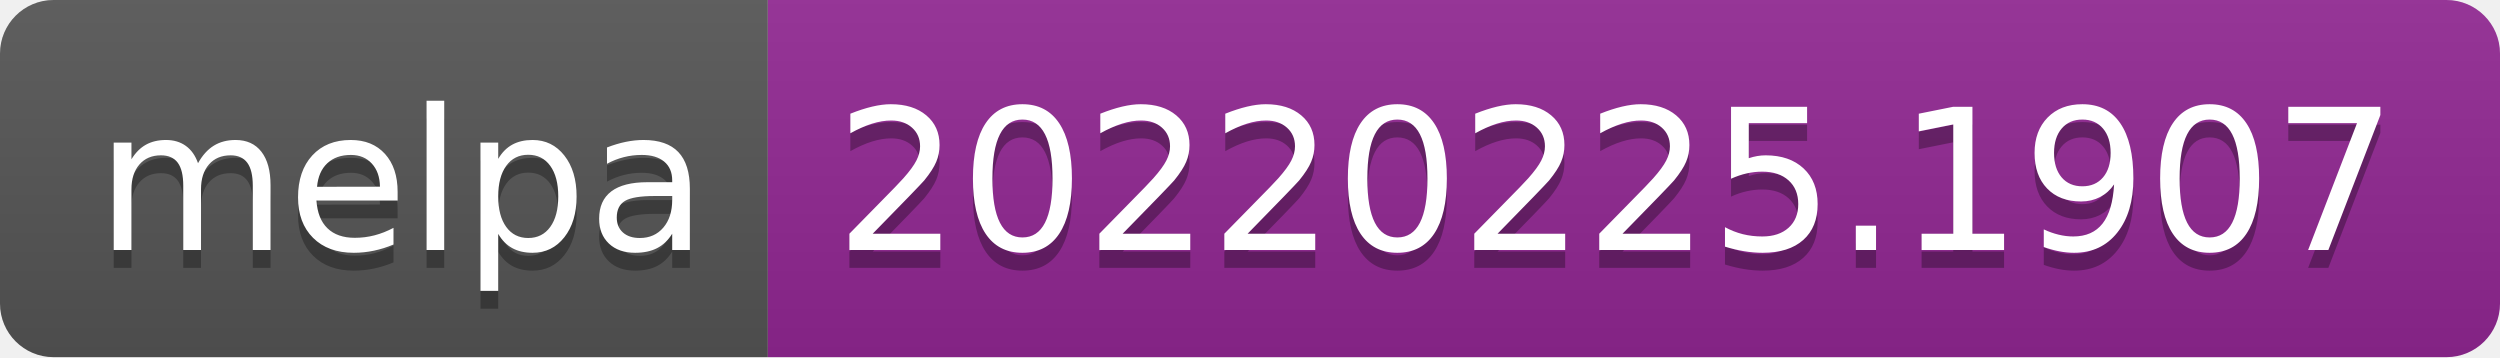
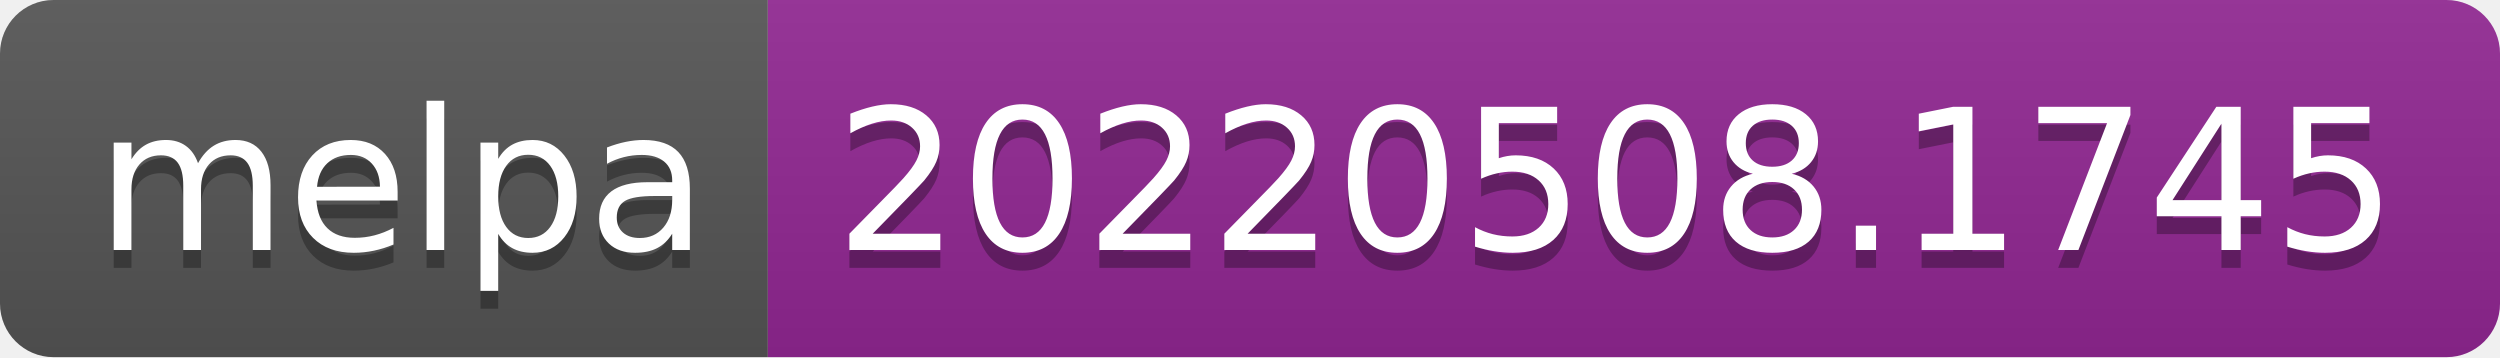
- <svg xmlns="http://www.w3.org/2000/svg" width="140" height="20" role="img" aria-label="melpa: 20220225.1907">
+ <svg xmlns="http://www.w3.org/2000/svg" width="140" height="20" role="img" aria-label="melpa: 20220508.1745">
  <linearGradient id="s" x2="0" y2="100%">
    <stop offset="0" stop-color="#bbb" stop-opacity=".1" />
    <stop offset="1" stop-opacity=".1" />
  </linearGradient>
  <clipPath id="r">
    <rect width="140" height="20" rx="3" fill="#fff" />
  </clipPath>
  <g clip-path="url(#r)">
    <rect width="43" height="20" fill="#555" />
    <rect x="43" width="97" height="20" fill="#922793" />
    <rect width="140" height="20" fill="url(#s)" />
  </g>
  <g fill="#fff" text-anchor="middle" font-family="Verdana,Geneva,DejaVu Sans,sans-serif" text-rendering="geometricPrecision" font-size="110">
    <text aria-hidden="true" x="225" y="150" fill="#010101" fill-opacity=".3" transform="scale(.1)" textLength="330">melpa</text>
    <text x="225" y="140" transform="scale(.1)" fill="#fff" textLength="330">melpa</text>
-     <text aria-hidden="true" x="905" y="150" fill="#010101" fill-opacity=".3" transform="scale(.1)" textLength="870">20220225.1907</text>
-     <text x="905" y="140" transform="scale(.1)" fill="#fff" textLength="870">20220225.1907</text>
+     <text aria-hidden="true" x="905" y="150" fill="#010101" fill-opacity=".3" transform="scale(.1)" textLength="870">20220508.1745</text>
+     <text x="905" y="140" transform="scale(.1)" fill="#fff" textLength="870">20220508.1745</text>
  </g>
</svg>
